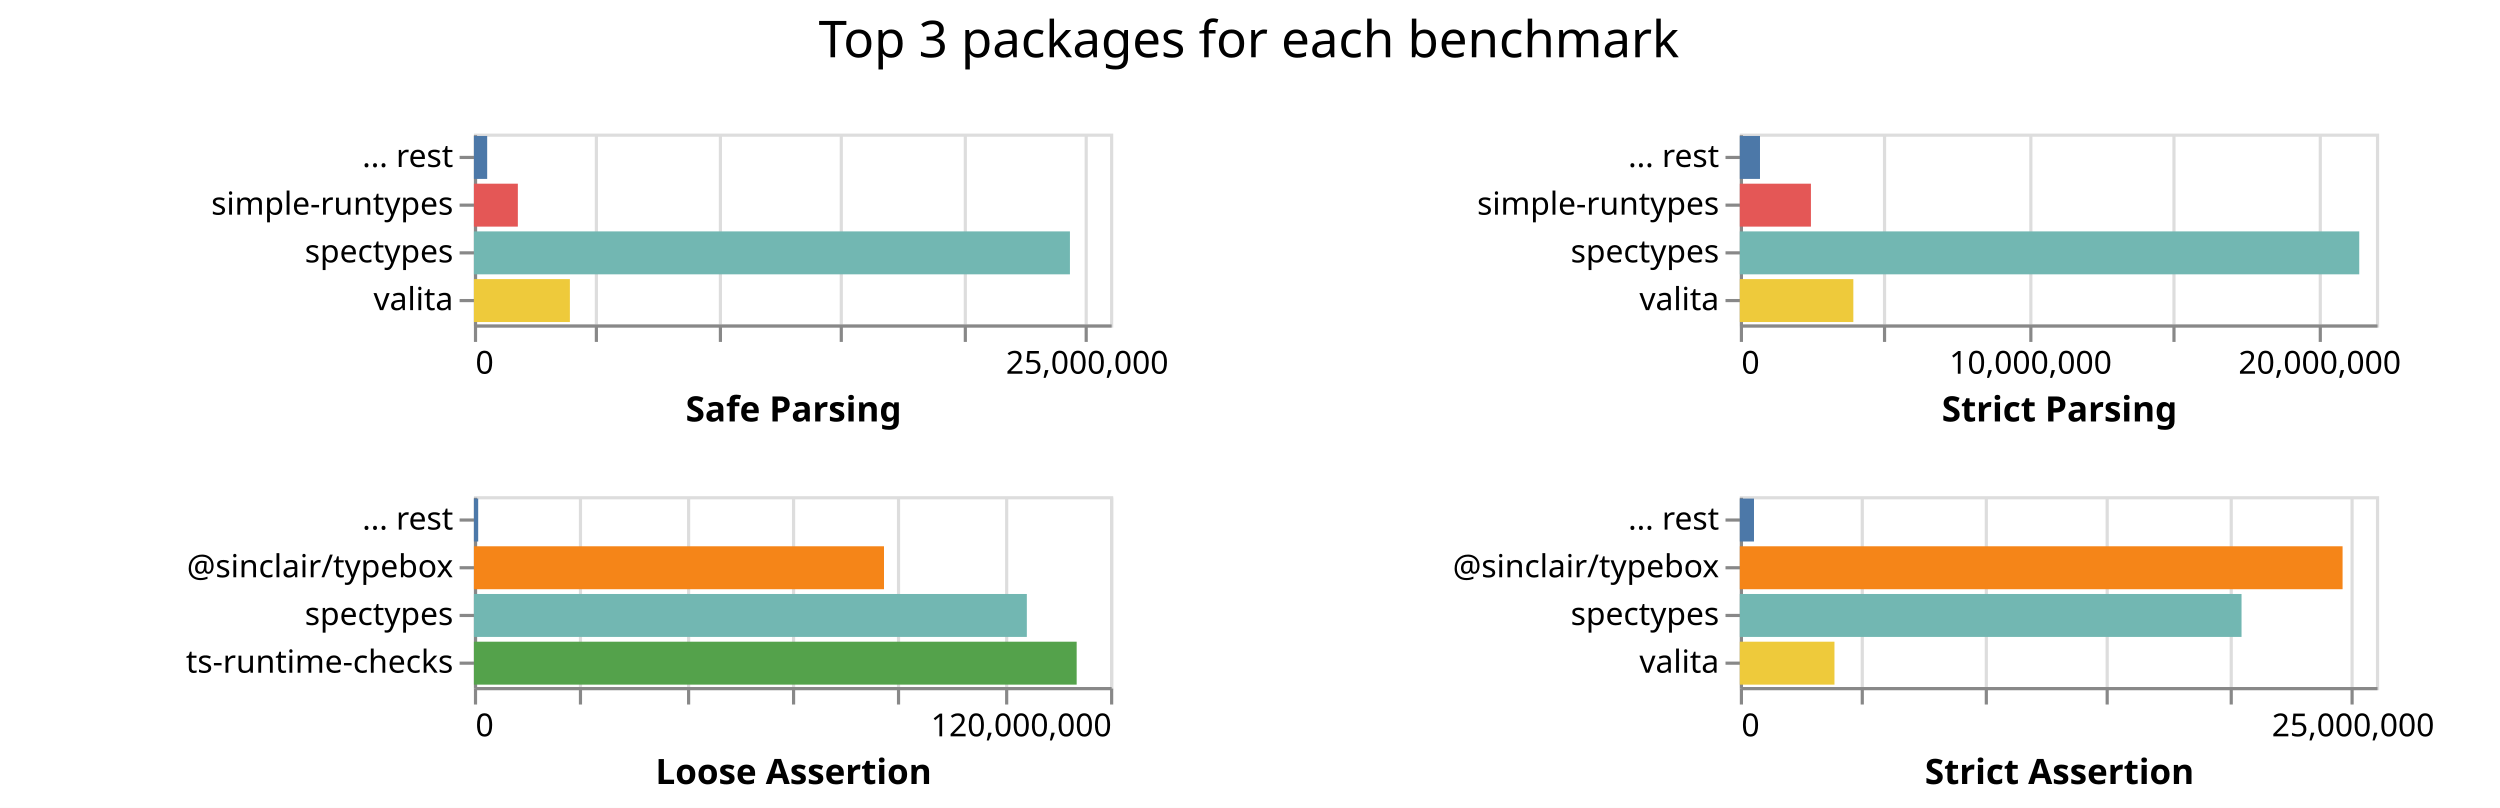
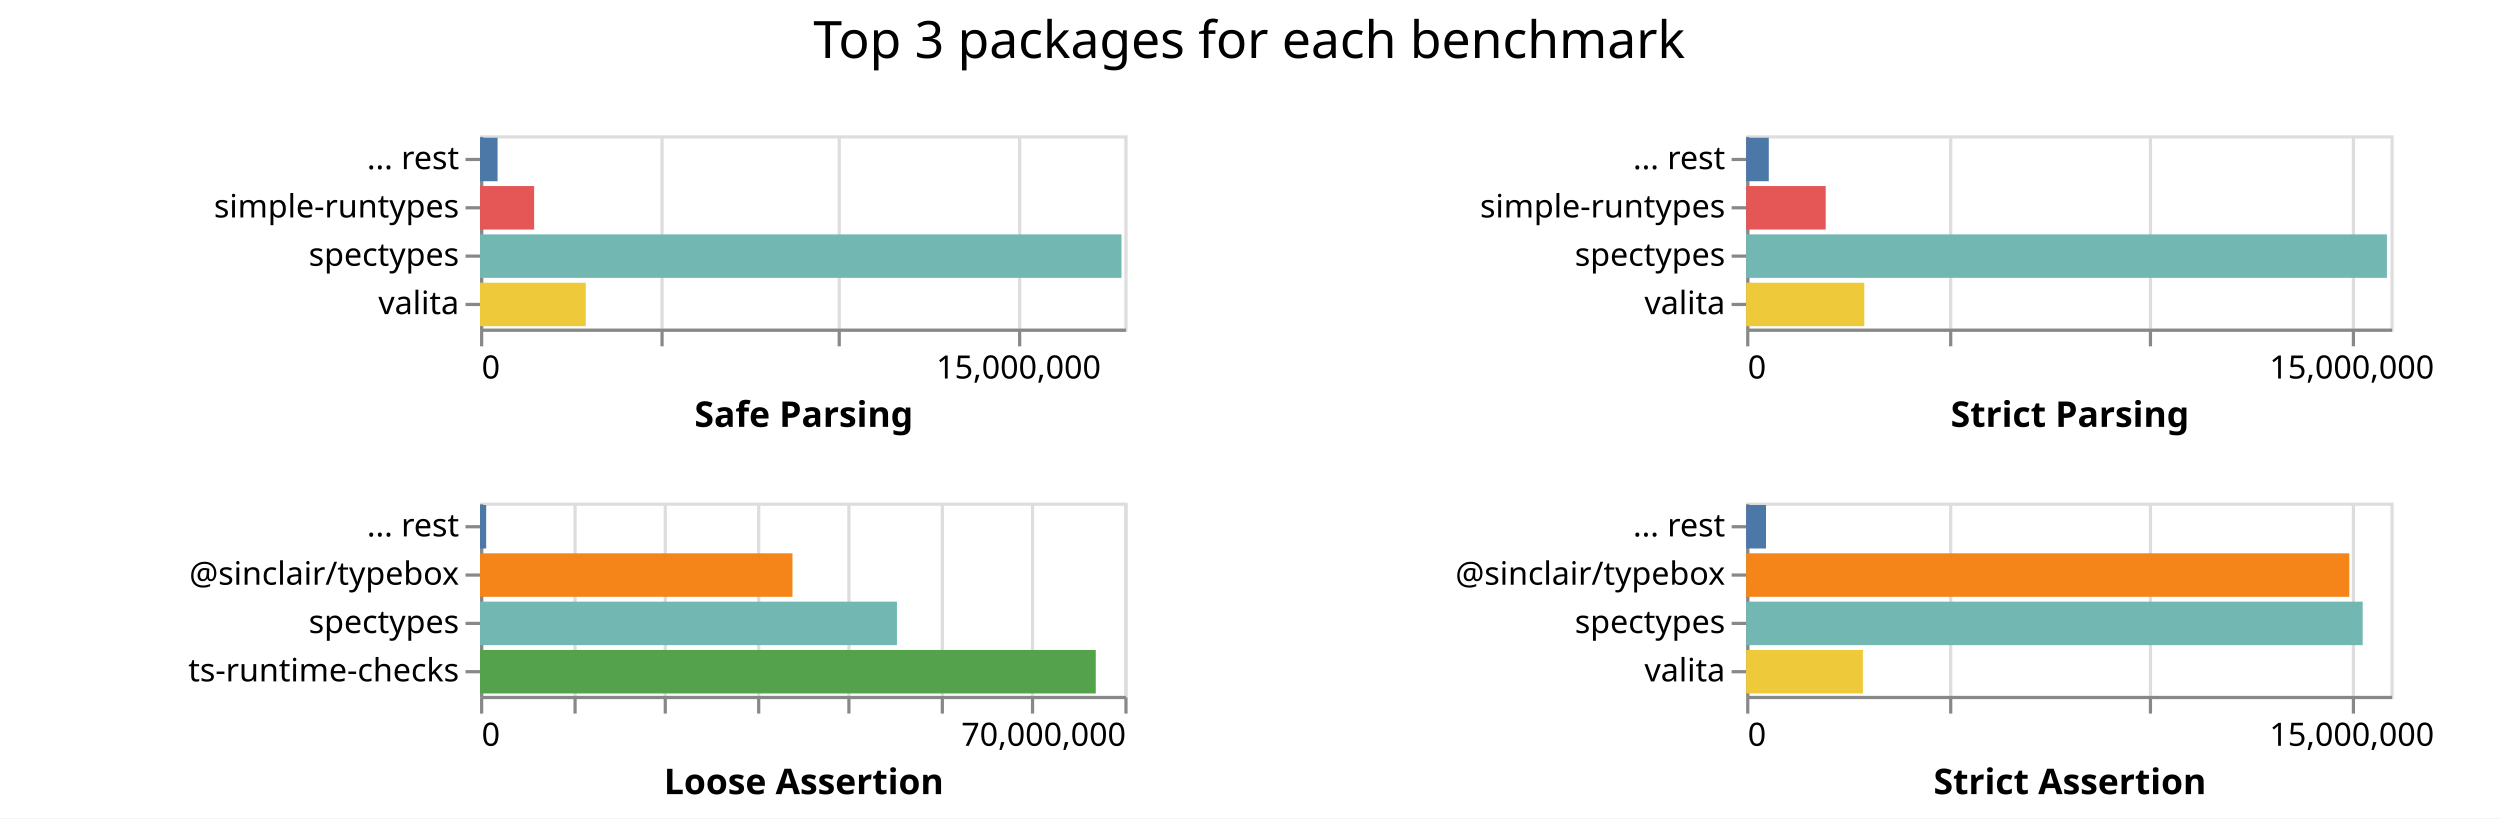
- <svg xmlns="http://www.w3.org/2000/svg" class="marks" width="786" height="254">
-   <path fill="#fff" d="M0 0h786v254H0z" />
+ <svg xmlns="http://www.w3.org/2000/svg" class="marks" width="776" height="254">
+   <path fill="#fff" d="M0 0h776v254H0z" />
  <g class="mark-group role-frame root" aria-roledescription="group mark container" fill="none" stroke-miterlimit="10">
    <path class="background" aria-hidden="true" d="M149 42Z" />
    <g class="mark-group role-scope child__Safe_Parsing_group" aria-roledescription="group mark container">
      <path class="background" aria-hidden="true" d="M149.5 42.5h200v60h-200Z" stroke="#ddd" />
-       <g class="mark-group role-axis" aria-roledescription="axis" aria-label="X-axis for a linear scale with values from 0 to 26,000,000">
+       <g class="mark-group role-axis" aria-roledescription="axis" aria-label="X-axis for a linear scale with values from 0 to 18,000,000">
        <path class="background" aria-hidden="true" d="M149.5 102.5Z" pointer-events="none" />
        <g class="mark-rule role-axis-grid" pointer-events="none" stroke="#ddd">
-           <path d="M149.5 102.5v-60M187.5 102.5v-60M226.5 102.5v-60M264.5 102.5v-60M303.5 102.5v-60M341.5 102.5v-60" />
+           <path d="M149.5 102.5v-60M205.5 102.5v-60M260.5 102.5v-60M316.5 102.5v-60" />
        </g>
      </g>
-       <g pointer-events="none" class="mark-group role-axis" aria-roledescription="axis" aria-label="X-axis titled 'Safe Parsing' for a linear scale with values from 0 to 26,000,000">
+       <g pointer-events="none" class="mark-group role-axis" aria-roledescription="axis" aria-label="X-axis titled 'Safe Parsing' for a linear scale with values from 0 to 18,000,000">
        <path class="background" aria-hidden="true" d="M149.5 102.5Z" />
        <g class="mark-rule role-axis-tick" stroke="#888">
-           <path d="M149.5 102.5v5M187.5 102.5v5M226.5 102.5v5M264.5 102.5v5M303.5 102.5v5M341.5 102.5v5" />
+           <path d="M149.5 102.5v5M205.5 102.5v5M260.5 102.5v5M316.5 102.5v5" />
        </g>
        <g class="mark-text role-axis-label" font-family="sans-serif" font-size="10" fill="#000">
          <text transform="translate(149.5 117.5)">0</text>
-           <text text-anchor="middle" transform="translate(341.808 117.5)">25,000,000</text>
+           <text text-anchor="middle" transform="translate(316.167 117.5)">15,000,000</text>
        </g>
        <path stroke="#888" d="M149.5 102.5h200" class="mark-rule role-axis-domain" />
        <text text-anchor="middle" transform="translate(249.5 132.5)" font-family="sans-serif" font-size="11" font-weight="bold" fill="#000" class="mark-text role-axis-title">Safe Parsing</text>
      </g>
      <g pointer-events="none" class="mark-group role-axis" aria-roledescription="axis" aria-label="Y-axis for a discrete scale with 4 values: ... rest, simple-runtypes, spectypes, valita">
        <path class="background" aria-hidden="true" d="M149.5 42.5Z" />
        <g class="mark-rule role-axis-tick" stroke="#888">
          <path d="M149.5 49.5h-5M149.5 64.5h-5M149.5 79.5h-5M149.5 94.5h-5" />
        </g>
        <g class="mark-text role-axis-label" text-anchor="end" font-family="sans-serif" font-size="10" fill="#000">
          <text transform="translate(142.5 52.5)">... rest</text>
          <text transform="translate(142.5 67.5)">simple-runtypes</text>
          <text transform="translate(142.5 82.5)">spectypes</text>
          <text transform="translate(142.5 97.5)">valita</text>
        </g>
        <path stroke="#888" d="M149.5 42.5v60" class="mark-rule role-axis-domain" />
      </g>
      <g class="mark-rect role-mark child__Safe_Parsing_marks" aria-roledescription="rect mark container">
-         <path d="M149 72.75h187.386v13.5H149Z" fill="#72b7b2" />
-         <path d="M149 87.75h30.174v13.5H149Z" fill="#eeca3b" />
-         <path d="M149 57.75h13.812v13.5H149Z" fill="#e45756" />
-         <path d="M149 42.75h4.168v13.5H149Z" fill="#4c78a8" />
+         <path d="M149 72.75h199.108v13.5H149Z" fill="#72b7b2" />
+         <path d="M149 87.75h32.82v13.5H149Z" fill="#eeca3b" />
+         <path d="M149 57.75h16.795v13.5H149Z" fill="#e45756" />
+         <path d="M149 42.75h5.446v13.5H149Z" fill="#4c78a8" />
      </g>
    </g>
    <g class="mark-group role-scope child__Strict_Parsing_group" aria-roledescription="group mark container">
-       <path class="background" aria-hidden="true" d="M547.5 42.5h200v60h-200Z" stroke="#ddd" />
-       <g class="mark-group role-axis" aria-roledescription="axis" aria-label="X-axis for a linear scale with values from 0 to 22,000,000">
-         <path class="background" aria-hidden="true" d="M547.5 102.5Z" pointer-events="none" />
+       <path class="background" aria-hidden="true" d="M542.5 42.5h200v60h-200Z" stroke="#ddd" />
+       <g class="mark-group role-axis" aria-roledescription="axis" aria-label="X-axis for a linear scale with values from 0 to 16,000,000">
+         <path class="background" aria-hidden="true" d="M542.5 102.5Z" pointer-events="none" />
        <g class="mark-rule role-axis-grid" pointer-events="none" stroke="#ddd">
-           <path d="M547.5 102.5v-60M592.5 102.5v-60M638.5 102.5v-60M683.5 102.5v-60M729.5 102.5v-60" />
+           <path d="M542.5 102.5v-60M605.5 102.5v-60M667.5 102.5v-60M730.5 102.5v-60" />
        </g>
      </g>
-       <g pointer-events="none" class="mark-group role-axis" aria-roledescription="axis" aria-label="X-axis titled 'Strict Parsing' for a linear scale with values from 0 to 22,000,000">
-         <path class="background" aria-hidden="true" d="M547.5 102.5Z" />
+       <g pointer-events="none" class="mark-group role-axis" aria-roledescription="axis" aria-label="X-axis titled 'Strict Parsing' for a linear scale with values from 0 to 16,000,000">
+         <path class="background" aria-hidden="true" d="M542.5 102.5Z" />
        <g class="mark-rule role-axis-tick" stroke="#888">
-           <path d="M547.5 102.5v5M592.5 102.5v5M638.5 102.5v5M683.5 102.5v5M729.5 102.5v5" />
+           <path d="M542.5 102.5v5M605.5 102.5v5M667.5 102.5v5M730.5 102.5v5" />
        </g>
        <g class="mark-text role-axis-label" font-family="sans-serif" font-size="10" fill="#000">
-           <text transform="translate(547.5 117.5)">0</text>
-           <text text-anchor="middle" transform="translate(638.41 117.5)">10,000,000</text>
-           <text text-anchor="middle" transform="translate(729.318 117.5)">20,000,000</text>
+           <text transform="translate(542.5 117.5)">0</text>
+           <text text-anchor="middle" transform="translate(730 117.5)">15,000,000</text>
        </g>
-         <path stroke="#888" d="M547.5 102.5h200" class="mark-rule role-axis-domain" />
-         <text text-anchor="middle" transform="translate(647.5 132.5)" font-family="sans-serif" font-size="11" font-weight="bold" fill="#000" class="mark-text role-axis-title">Strict Parsing</text>
+         <path stroke="#888" d="M542.5 102.5h200" class="mark-rule role-axis-domain" />
+         <text text-anchor="middle" transform="translate(642.5 132.5)" font-family="sans-serif" font-size="11" font-weight="bold" fill="#000" class="mark-text role-axis-title">Strict Parsing</text>
      </g>
      <g pointer-events="none" class="mark-group role-axis" aria-roledescription="axis" aria-label="Y-axis for a discrete scale with 4 values: ... rest, simple-runtypes, spectypes, valita">
-         <path class="background" aria-hidden="true" d="M547.5 42.5Z" />
+         <path class="background" aria-hidden="true" d="M542.5 42.5Z" />
        <g class="mark-rule role-axis-tick" stroke="#888">
-           <path d="M547.5 49.5h-5M547.5 64.5h-5M547.5 79.5h-5M547.5 94.5h-5" />
+           <path d="M542.5 49.5h-5M542.5 64.5h-5M542.5 79.5h-5M542.5 94.5h-5" />
        </g>
        <g class="mark-text role-axis-label" text-anchor="end" font-family="sans-serif" font-size="10" fill="#000">
-           <text transform="translate(540.5 52.5)">... rest</text>
-           <text transform="translate(540.5 67.5)">simple-runtypes</text>
-           <text transform="translate(540.5 82.5)">spectypes</text>
-           <text transform="translate(540.5 97.5)">valita</text>
+           <text transform="translate(535.5 52.5)">... rest</text>
+           <text transform="translate(535.5 67.5)">simple-runtypes</text>
+           <text transform="translate(535.5 82.5)">spectypes</text>
+           <text transform="translate(535.5 97.5)">valita</text>
        </g>
-         <path stroke="#888" d="M547.5 42.5v60" class="mark-rule role-axis-domain" />
+         <path stroke="#888" d="M542.5 42.5v60" class="mark-rule role-axis-domain" />
      </g>
      <g class="mark-rect role-mark child__Strict_Parsing_marks" aria-roledescription="rect mark container">
-         <path d="M547 72.75h194.748v13.5H547Z" fill="#72b7b2" />
-         <path d="M547 87.75h35.689v13.5H547Z" fill="#eeca3b" />
-         <path d="M547 57.75h22.357v13.5H547Z" fill="#e45756" />
-         <path d="M547 42.75h6.34v13.5H547Z" fill="#4c78a8" />
+         <path d="M542 72.75h198.901v13.5H542Z" fill="#72b7b2" />
+         <path d="M542 87.75h36.675v13.5H542Z" fill="#eeca3b" />
+         <path d="M542 57.75h24.696v13.5H542Z" fill="#e45756" />
+         <path d="M542 42.75h7.033v13.5H542Z" fill="#4c78a8" />
      </g>
    </g>
    <g class="mark-group role-scope child__Loose_Assertion_group" aria-roledescription="group mark container">
      <path class="background" aria-hidden="true" d="M149.5 156.5h200v60h-200Z" stroke="#ddd" />
-       <g class="mark-group role-axis" aria-roledescription="axis" aria-label="X-axis for a linear scale with values from 0 to 120,000,000">
+       <g class="mark-group role-axis" aria-roledescription="axis" aria-label="X-axis for a linear scale with values from 0 to 70,000,000">
        <path class="background" aria-hidden="true" d="M149.5 216.5Z" pointer-events="none" />
        <g class="mark-rule role-axis-grid" pointer-events="none" stroke="#ddd">
-           <path d="M149.5 216.5v-60M182.5 216.5v-60M216.5 216.5v-60M249.5 216.5v-60M282.5 216.5v-60M316.5 216.5v-60M349.5 216.5v-60" />
+           <path d="M149.5 216.5v-60M178.5 216.5v-60M206.5 216.5v-60M235.5 216.5v-60M263.5 216.5v-60M292.5 216.5v-60M320.5 216.5v-60M349.5 216.5v-60" />
        </g>
      </g>
-       <g pointer-events="none" class="mark-group role-axis" aria-roledescription="axis" aria-label="X-axis titled 'Loose Assertion' for a linear scale with values from 0 to 120,000,000">
+       <g pointer-events="none" class="mark-group role-axis" aria-roledescription="axis" aria-label="X-axis titled 'Loose Assertion' for a linear scale with values from 0 to 70,000,000">
        <path class="background" aria-hidden="true" d="M149.5 216.5Z" />
        <g class="mark-rule role-axis-tick" stroke="#888">
-           <path d="M149.5 216.5v5M182.5 216.5v5M216.5 216.5v5M249.5 216.5v5M282.5 216.5v5M316.5 216.5v5M349.5 216.5v5" />
+           <path d="M149.5 216.5v5M178.5 216.5v5M206.5 216.5v5M235.5 216.5v5M263.5 216.5v5M292.5 216.5v5M320.5 216.5v5M349.5 216.5v5" />
        </g>
        <g class="mark-text role-axis-label" font-family="sans-serif" font-size="10" fill="#000">
          <text transform="translate(149.5 231.5)">0</text>
-           <text text-anchor="end" transform="translate(349.5 231.5)">120,000,000</text>
+           <text text-anchor="end" transform="translate(349.5 231.5)">70,000,000</text>
        </g>
        <path stroke="#888" d="M149.5 216.5h200" class="mark-rule role-axis-domain" />
        <text text-anchor="middle" transform="translate(249.5 246.5)" font-family="sans-serif" font-size="11" font-weight="bold" fill="#000" class="mark-text role-axis-title">Loose Assertion</text>
      </g>
      <g pointer-events="none" class="mark-group role-axis" aria-roledescription="axis" aria-label="Y-axis for a discrete scale with 4 values: ... rest, @sinclair/typebox, spectypes, ts-runtime-checks">
        <path class="background" aria-hidden="true" d="M149.5 156.5Z" />
        <g class="mark-rule role-axis-tick" stroke="#888">
          <path d="M149.5 163.5h-5M149.5 178.5h-5M149.5 193.5h-5M149.5 208.5h-5" />
        </g>
        <g class="mark-text role-axis-label" text-anchor="end" font-family="sans-serif" font-size="10" fill="#000">
          <text transform="translate(142.5 166.5)">... rest</text>
          <text transform="translate(142.5 181.5)">@sinclair/typebox</text>
          <text transform="translate(142.5 196.5)">spectypes</text>
          <text transform="translate(142.5 211.5)">ts-runtime-checks</text>
        </g>
        <path stroke="#888" d="M149.5 156.5v60" class="mark-rule role-axis-domain" />
      </g>
      <g class="mark-rect role-mark child__Loose_Assertion_marks" aria-roledescription="rect mark container">
-         <path d="M149 201.75h189.504v13.5H149Z" fill="#54a24b" />
-         <path d="M149 186.75h173.839v13.5H149Z" fill="#72b7b2" />
-         <path d="M149 171.75h128.928v13.5H149Z" fill="#f58518" />
-         <path d="M149 156.75h1.345v13.5H149Z" fill="#4c78a8" />
+         <path d="M149 201.75h191.124v13.5H149Z" fill="#54a24b" />
+         <path d="M149 186.75h129.412v13.5H149Z" fill="#72b7b2" />
+         <path d="M149 171.75h96.986v13.5H149Z" fill="#f58518" />
+         <path d="M149 156.75h1.914v13.5H149Z" fill="#4c78a8" />
      </g>
    </g>
    <g class="mark-group role-scope child__Strict_Assertion_group" aria-roledescription="group mark container">
-       <path class="background" aria-hidden="true" d="M547.5 156.5h200v60h-200Z" stroke="#ddd" />
-       <g class="mark-group role-axis" aria-roledescription="axis" aria-label="X-axis for a linear scale with values from 0 to 26,000,000">
-         <path class="background" aria-hidden="true" d="M547.5 216.5Z" pointer-events="none" />
+       <path class="background" aria-hidden="true" d="M542.5 156.5h200v60h-200Z" stroke="#ddd" />
+       <g class="mark-group role-axis" aria-roledescription="axis" aria-label="X-axis for a linear scale with values from 0 to 16,000,000">
+         <path class="background" aria-hidden="true" d="M542.5 216.5Z" pointer-events="none" />
        <g class="mark-rule role-axis-grid" pointer-events="none" stroke="#ddd">
-           <path d="M547.5 216.5v-60M585.5 216.5v-60M624.5 216.5v-60M662.5 216.5v-60M701.5 216.5v-60M739.5 216.5v-60" />
+           <path d="M542.5 216.5v-60M605.5 216.5v-60M667.5 216.5v-60M730.5 216.5v-60" />
        </g>
      </g>
-       <g pointer-events="none" class="mark-group role-axis" aria-roledescription="axis" aria-label="X-axis titled 'Strict Assertion' for a linear scale with values from 0 to 26,000,000">
-         <path class="background" aria-hidden="true" d="M547.5 216.5Z" />
+       <g pointer-events="none" class="mark-group role-axis" aria-roledescription="axis" aria-label="X-axis titled 'Strict Assertion' for a linear scale with values from 0 to 16,000,000">
+         <path class="background" aria-hidden="true" d="M542.5 216.5Z" />
        <g class="mark-rule role-axis-tick" stroke="#888">
-           <path d="M547.5 216.5v5M585.5 216.5v5M624.5 216.5v5M662.5 216.5v5M701.5 216.5v5M739.5 216.5v5" />
+           <path d="M542.5 216.5v5M605.5 216.5v5M667.5 216.5v5M730.5 216.5v5" />
        </g>
        <g class="mark-text role-axis-label" font-family="sans-serif" font-size="10" fill="#000">
-           <text transform="translate(547.5 231.5)">0</text>
-           <text text-anchor="middle" transform="translate(739.808 231.5)">25,000,000</text>
+           <text transform="translate(542.5 231.5)">0</text>
+           <text text-anchor="middle" transform="translate(730 231.5)">15,000,000</text>
        </g>
-         <path stroke="#888" d="M547.5 216.5h200" class="mark-rule role-axis-domain" />
-         <text text-anchor="middle" transform="translate(647.5 246.5)" font-family="sans-serif" font-size="11" font-weight="bold" fill="#000" class="mark-text role-axis-title">Strict Assertion</text>
+         <path stroke="#888" d="M542.5 216.5h200" class="mark-rule role-axis-domain" />
+         <text text-anchor="middle" transform="translate(642.5 246.5)" font-family="sans-serif" font-size="11" font-weight="bold" fill="#000" class="mark-text role-axis-title">Strict Assertion</text>
      </g>
      <g pointer-events="none" class="mark-group role-axis" aria-roledescription="axis" aria-label="Y-axis for a discrete scale with 4 values: ... rest, @sinclair/typebox, spectypes, valita">
-         <path class="background" aria-hidden="true" d="M547.5 156.5Z" />
+         <path class="background" aria-hidden="true" d="M542.5 156.5Z" />
        <g class="mark-rule role-axis-tick" stroke="#888">
-           <path d="M547.5 163.5h-5M547.5 178.5h-5M547.5 193.5h-5M547.5 208.5h-5" />
+           <path d="M542.5 163.5h-5M542.5 178.5h-5M542.5 193.5h-5M542.5 208.5h-5" />
        </g>
        <g class="mark-text role-axis-label" text-anchor="end" font-family="sans-serif" font-size="10" fill="#000">
-           <text transform="translate(540.5 166.5)">... rest</text>
-           <text transform="translate(540.5 181.5)">@sinclair/typebox</text>
-           <text transform="translate(540.5 196.5)">spectypes</text>
-           <text transform="translate(540.5 211.5)">valita</text>
+           <text transform="translate(535.5 166.5)">... rest</text>
+           <text transform="translate(535.5 181.5)">@sinclair/typebox</text>
+           <text transform="translate(535.5 196.5)">spectypes</text>
+           <text transform="translate(535.5 211.5)">valita</text>
        </g>
-         <path stroke="#888" d="M547.5 156.5v60" class="mark-rule role-axis-domain" />
+         <path stroke="#888" d="M542.5 156.5v60" class="mark-rule role-axis-domain" />
      </g>
      <g class="mark-rect role-mark child__Strict_Assertion_marks" aria-roledescription="rect mark container">
-         <path d="M547 171.75h189.506v13.5H547Z" fill="#f58518" />
-         <path d="M547 186.75h157.74v13.5H547Z" fill="#72b7b2" />
-         <path d="M547 201.75h29.754v13.5H547Z" fill="#eeca3b" />
-         <path d="M547 156.75h4.454v13.5H547Z" fill="#4c78a8" />
+         <path d="M542 186.75h191.38v13.5H542Z" fill="#72b7b2" />
+         <path d="M542 171.75h187.223v13.5H542Z" fill="#f58518" />
+         <path d="M542 201.75h36.247v13.5H542Z" fill="#eeca3b" />
+         <path d="M542 156.75h6.163v13.5H542Z" fill="#4c78a8" />
      </g>
    </g>
    <g class="mark-group role-title">
-       <path class="background" aria-hidden="true" d="M392.654 5Z" pointer-events="none" />
-       <text text-anchor="middle" transform="translate(392.654 18)" font-family="sans-serif" font-size="16" fill="#000" class="mark-text role-title-text" aria-roledescription="title" aria-label="Title text 'Top 3 packages for each benchmark'" pointer-events="none">Top 3 packages for each benchmark</text>
+       <path class="background" aria-hidden="true" d="M387.75 5Z" pointer-events="none" />
+       <text text-anchor="middle" transform="translate(387.75 18)" font-family="sans-serif" font-size="16" fill="#000" class="mark-text role-title-text" aria-roledescription="title" aria-label="Title text 'Top 3 packages for each benchmark'" pointer-events="none">Top 3 packages for each benchmark</text>
    </g>
  </g>
</svg>
